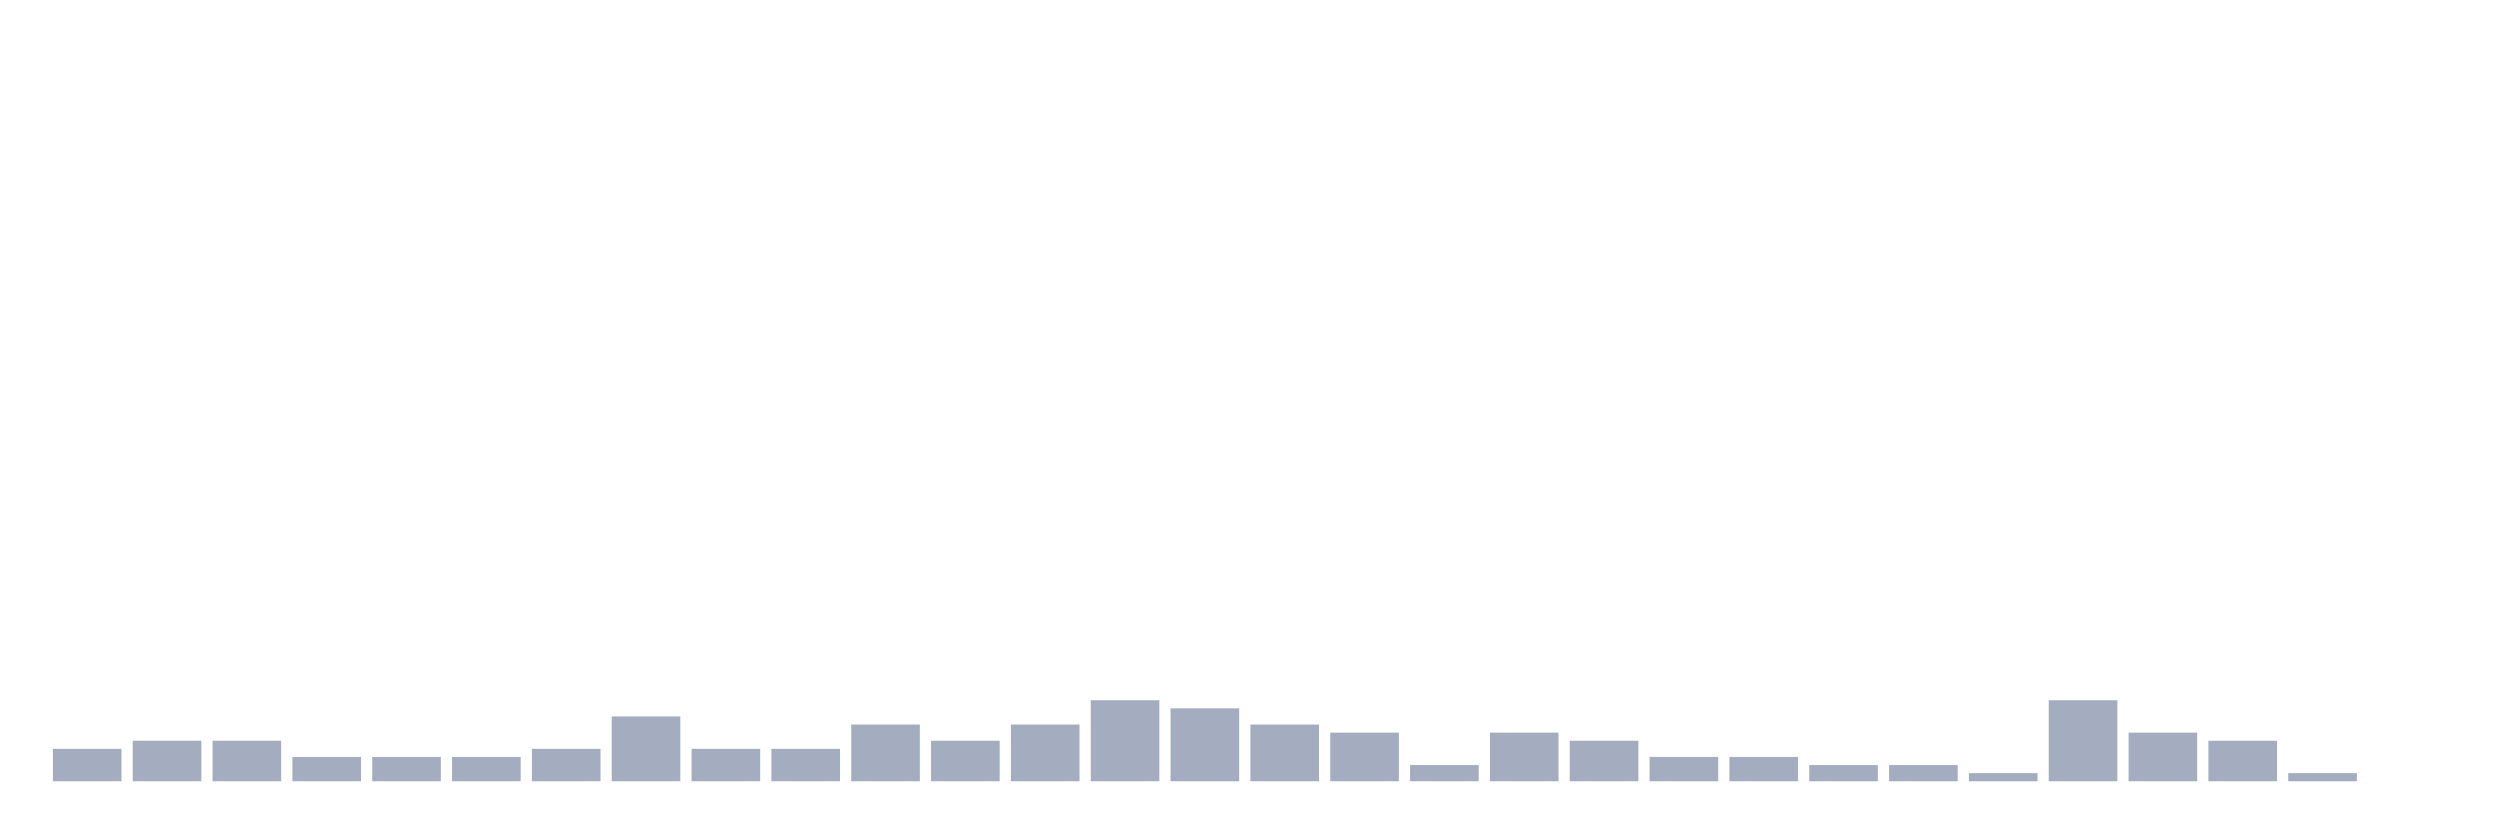
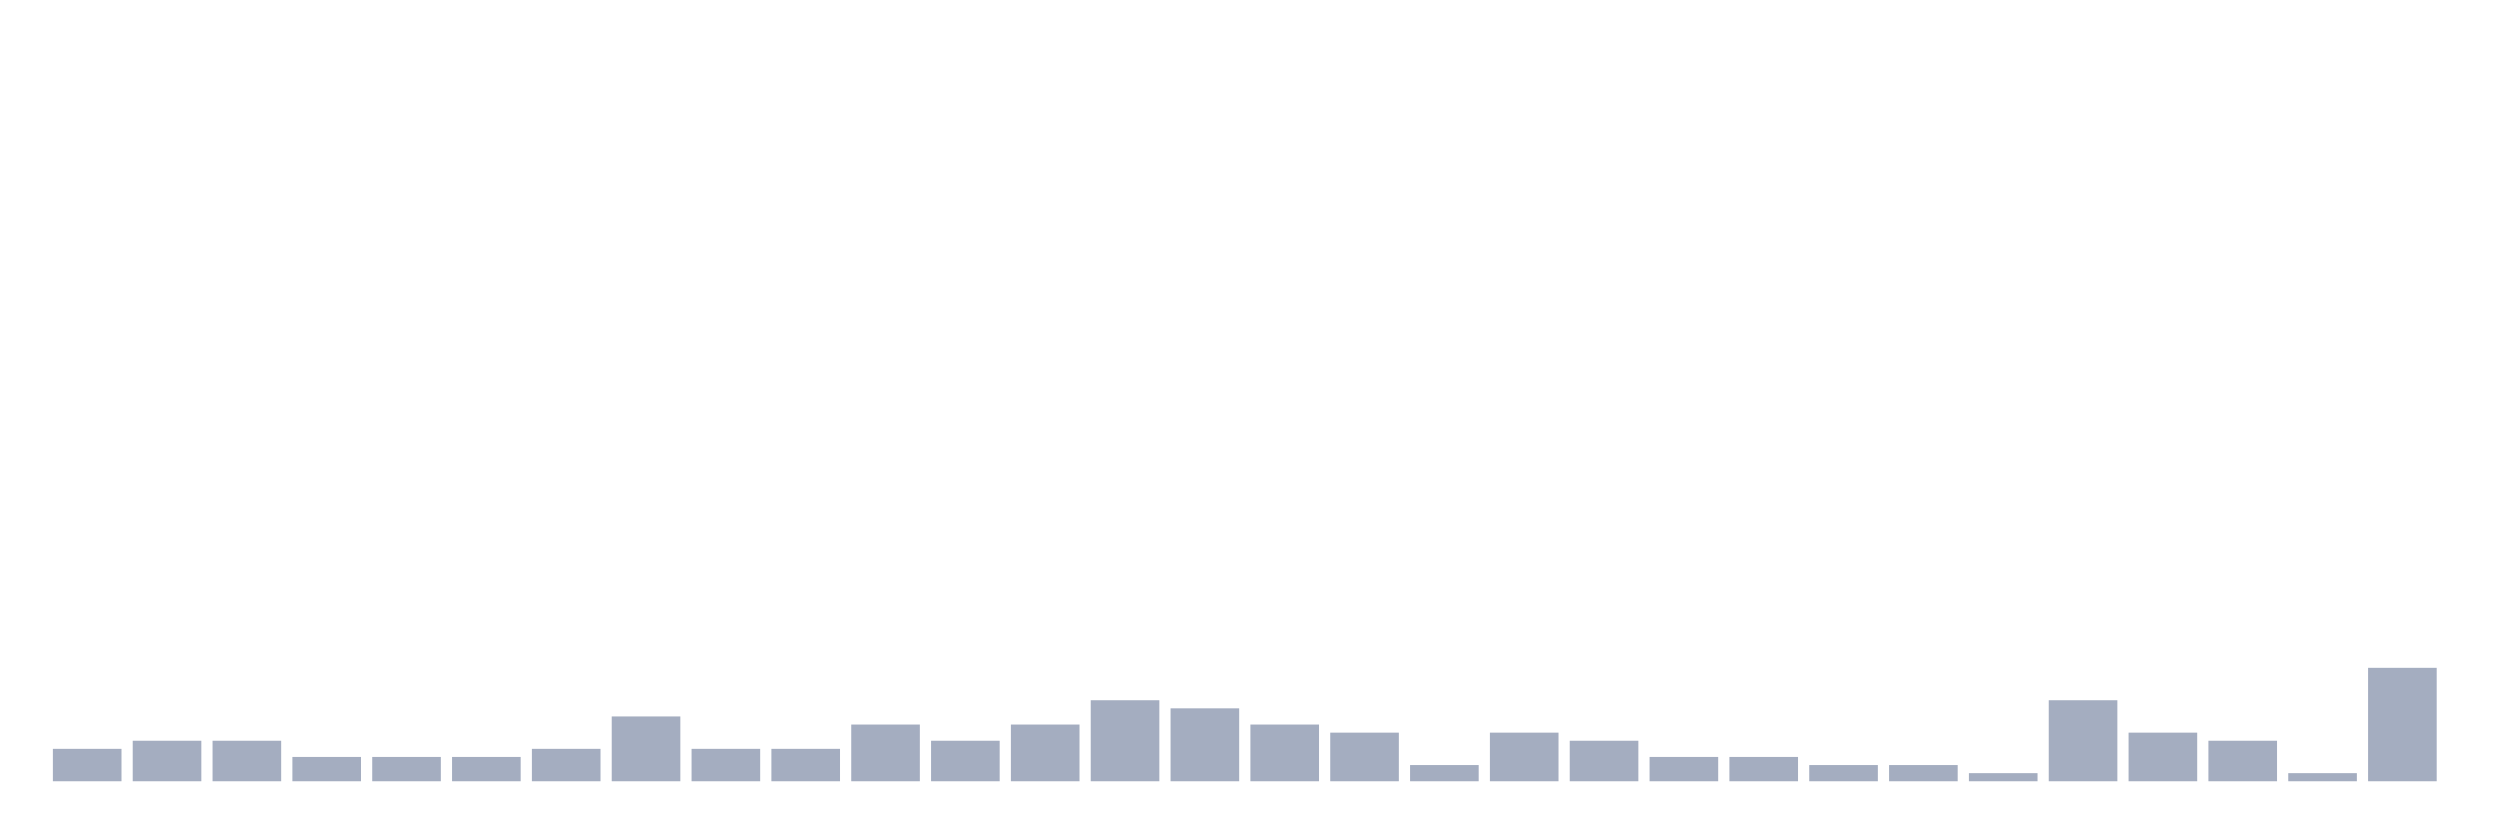
<svg xmlns="http://www.w3.org/2000/svg" viewBox="0 0 480 160">
  <g transform="translate(10,10)">
    <rect class="bar" x="0.153" width="13.175" y="133.778" height="6.222" fill="rgb(164,173,192)" />
    <rect class="bar" x="15.482" width="13.175" y="132.222" height="7.778" fill="rgb(164,173,192)" />
    <rect class="bar" x="30.81" width="13.175" y="132.222" height="7.778" fill="rgb(164,173,192)" />
    <rect class="bar" x="46.138" width="13.175" y="135.333" height="4.667" fill="rgb(164,173,192)" />
    <rect class="bar" x="61.466" width="13.175" y="135.333" height="4.667" fill="rgb(164,173,192)" />
    <rect class="bar" x="76.794" width="13.175" y="135.333" height="4.667" fill="rgb(164,173,192)" />
    <rect class="bar" x="92.123" width="13.175" y="133.778" height="6.222" fill="rgb(164,173,192)" />
    <rect class="bar" x="107.451" width="13.175" y="127.556" height="12.444" fill="rgb(164,173,192)" />
    <rect class="bar" x="122.779" width="13.175" y="133.778" height="6.222" fill="rgb(164,173,192)" />
    <rect class="bar" x="138.107" width="13.175" y="133.778" height="6.222" fill="rgb(164,173,192)" />
    <rect class="bar" x="153.436" width="13.175" y="129.111" height="10.889" fill="rgb(164,173,192)" />
    <rect class="bar" x="168.764" width="13.175" y="132.222" height="7.778" fill="rgb(164,173,192)" />
    <rect class="bar" x="184.092" width="13.175" y="129.111" height="10.889" fill="rgb(164,173,192)" />
    <rect class="bar" x="199.42" width="13.175" y="124.444" height="15.556" fill="rgb(164,173,192)" />
    <rect class="bar" x="214.748" width="13.175" y="126" height="14" fill="rgb(164,173,192)" />
    <rect class="bar" x="230.077" width="13.175" y="129.111" height="10.889" fill="rgb(164,173,192)" />
    <rect class="bar" x="245.405" width="13.175" y="130.667" height="9.333" fill="rgb(164,173,192)" />
    <rect class="bar" x="260.733" width="13.175" y="136.889" height="3.111" fill="rgb(164,173,192)" />
    <rect class="bar" x="276.061" width="13.175" y="130.667" height="9.333" fill="rgb(164,173,192)" />
    <rect class="bar" x="291.39" width="13.175" y="132.222" height="7.778" fill="rgb(164,173,192)" />
    <rect class="bar" x="306.718" width="13.175" y="135.333" height="4.667" fill="rgb(164,173,192)" />
    <rect class="bar" x="322.046" width="13.175" y="135.333" height="4.667" fill="rgb(164,173,192)" />
    <rect class="bar" x="337.374" width="13.175" y="136.889" height="3.111" fill="rgb(164,173,192)" />
    <rect class="bar" x="352.702" width="13.175" y="136.889" height="3.111" fill="rgb(164,173,192)" />
    <rect class="bar" x="368.031" width="13.175" y="138.444" height="1.556" fill="rgb(164,173,192)" />
    <rect class="bar" x="383.359" width="13.175" y="124.444" height="15.556" fill="rgb(164,173,192)" />
    <rect class="bar" x="398.687" width="13.175" y="130.667" height="9.333" fill="rgb(164,173,192)" />
    <rect class="bar" x="414.015" width="13.175" y="132.222" height="7.778" fill="rgb(164,173,192)" />
    <rect class="bar" x="429.344" width="13.175" y="138.444" height="1.556" fill="rgb(164,173,192)" />
-     <rect class="bar" x="444.672" width="13.175" y="140" height="0" fill="rgb(164,173,192)" />
+     <rect class="bar" x="444.672" width="13.175" y="118.222" height="21.778" fill="rgb(164,173,192)" />
  </g>
</svg>
